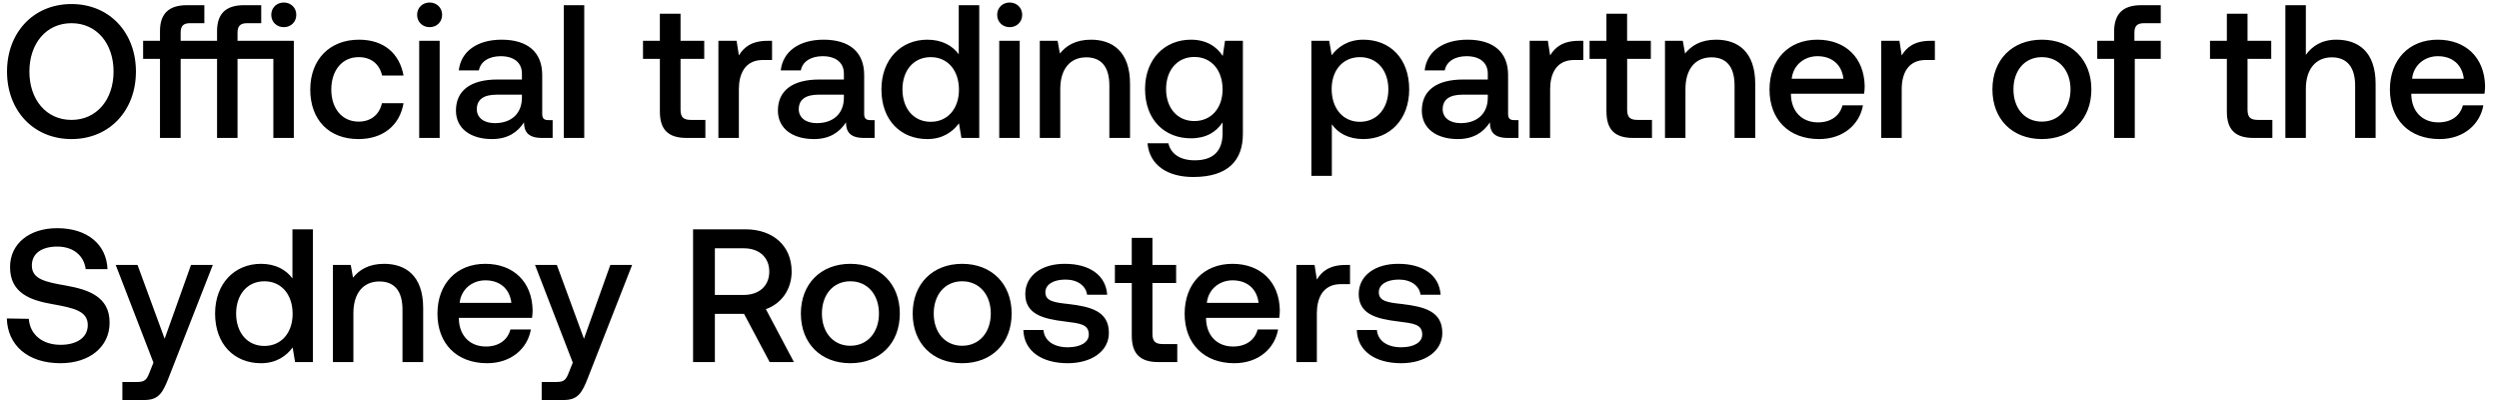
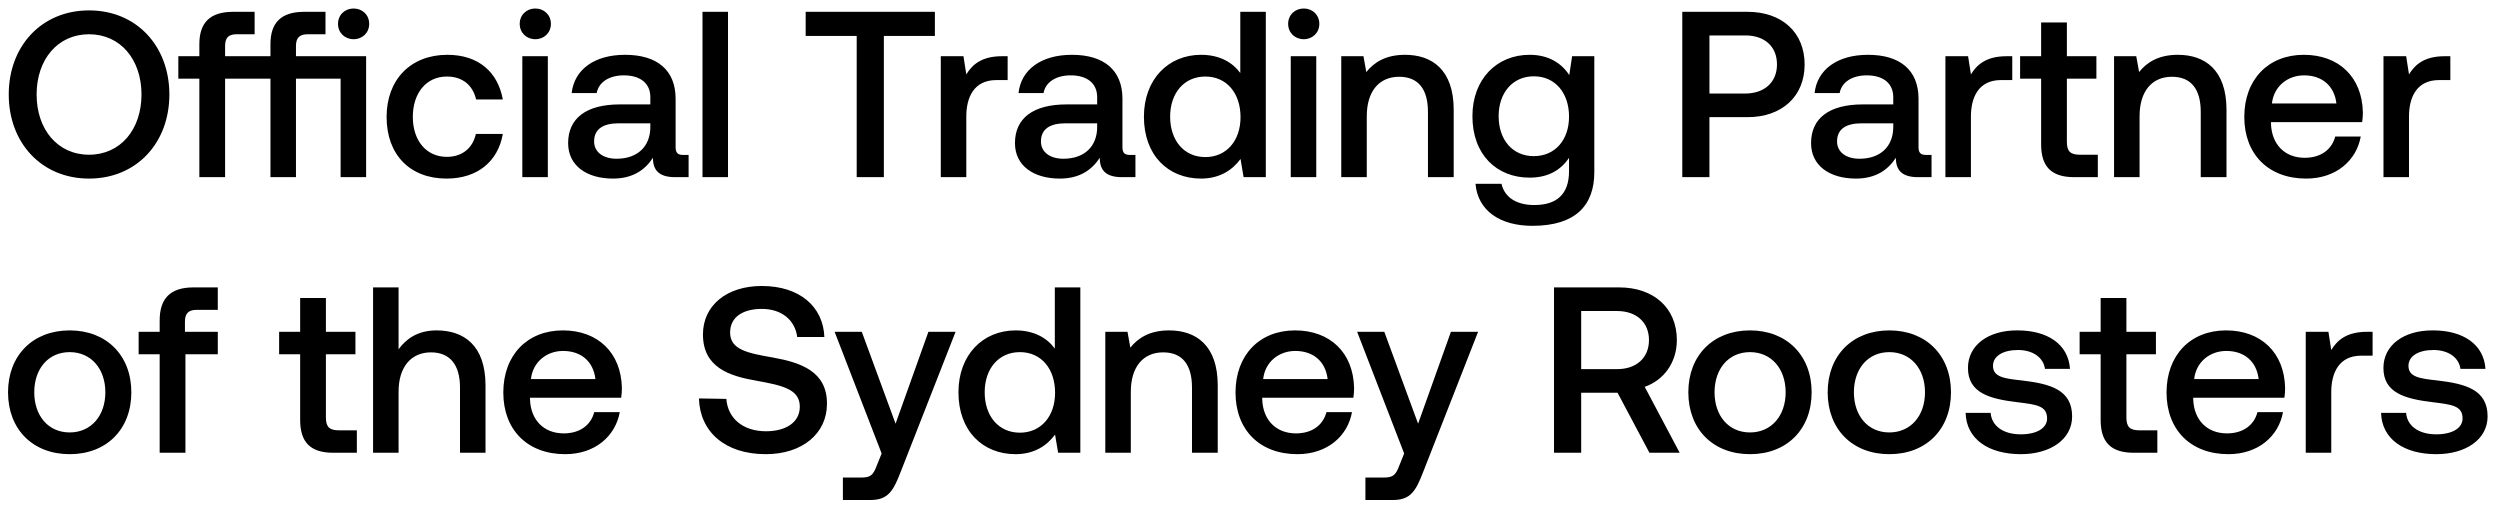
- <svg xmlns="http://www.w3.org/2000/svg" width="145" height="24" viewBox="0 0 145 24" fill="none">
-   <path d="M7.887 4.15c0-2.255-1.529-3.916-3.74-3.916C1.936.234.407 1.895.407 4.15s1.529 3.916 3.74 3.916c2.211 0 3.74-1.661 3.74-3.916zm-6.182 0c0-1.628.979-2.805 2.442-2.805S6.589 2.522 6.589 4.15c0 1.628-.979 2.805-2.442 2.805S1.705 5.778 1.705 4.15zm14.761-2.574c.407 0 .726-.297.726-.715s-.319-.715-.726-.715-.726.297-.726.715.319.715.726.715zm-2.684.792v-.473c0-.385.165-.55.55-.55h.825V.3h-.99c-1.089 0-1.573.517-1.573 1.507v.561h-2.112v-.473c0-.385.154-.55.539-.55h.836V.3h-1.001C9.767.3 9.283.817 9.283 1.807v.561h-.979v1.045h.979V8h1.199V3.413h2.112V8h1.188V3.413h2.079V8h1.188V2.368h-3.267zm7.014 5.698c1.44 0 2.398-.803 2.618-2.079H22.16c-.143.649-.627 1.067-1.353 1.067-.957 0-1.584-.759-1.584-1.859 0-1.111.627-1.881 1.584-1.881.737 0 1.21.407 1.364 1.067h1.243c-.231-1.276-1.133-2.079-2.585-2.079-1.705 0-2.827 1.155-2.827 2.893 0 1.76 1.089 2.871 2.794 2.871zm4.132-6.49c.407 0 .726-.297.726-.715s-.319-.715-.726-.715-.726.297-.726.715.32.715.726.715zM24.323 8h1.188V2.368h-1.188V8zm7.5-1.034c-.241 0-.362-.077-.362-.363V4.348c0-1.331-.858-2.046-2.354-2.046-1.42 0-2.365.682-2.486 1.782h1.166c.088-.495.56-.825 1.265-.825.78 0 1.232.385 1.232 1.012v.341h-1.42c-1.572 0-2.408.649-2.408 1.804 0 1.045.858 1.65 2.09 1.65.913 0 1.485-.396 1.859-.968 0 .561.264.902 1.034.902h.627V6.966h-.242zm-1.54-1.276c-.01.869-.582 1.452-1.572 1.452-.65 0-1.045-.33-1.045-.803 0-.572.407-.847 1.144-.847h1.474v.198zM32.714 8H33.9V.3h-1.188V8zm5.574-1.529c0 1.023.462 1.529 1.54 1.529h1.1V6.955h-.836c-.451 0-.605-.165-.605-.605V3.413h1.375V2.368h-1.375V.795h-1.2v1.573h-.978v1.045h.979v3.058zm6.245-4.103c-.924 0-1.375.374-1.661.847l-.132-.847h-1.056V8h1.188V5.173c0-.869.34-1.694 1.397-1.694h.528V2.368h-.264zm5.972 4.598c-.242 0-.363-.077-.363-.363V4.348c0-1.331-.858-2.046-2.354-2.046-1.419 0-2.365.682-2.486 1.782h1.166c.088-.495.561-.825 1.265-.825.781 0 1.232.385 1.232 1.012v.341h-1.419c-1.573 0-2.409.649-2.409 1.804 0 1.045.858 1.65 2.09 1.65.913 0 1.485-.396 1.86-.968 0 .561.263.902 1.033.902h.627V6.966h-.242zm-1.54-1.276c-.01.869-.583 1.452-1.573 1.452-.649 0-1.045-.33-1.045-.803 0-.572.407-.847 1.144-.847h1.474v.198zm6.666-2.541c-.363-.495-.968-.847-1.826-.847-1.53 0-2.662 1.144-2.662 2.882 0 1.804 1.133 2.882 2.662 2.882.89 0 1.474-.418 1.837-.913l.143.847h1.034V.3H55.63v2.849zm-1.628 3.916c-.99 0-1.64-.77-1.64-1.881 0-1.1.65-1.87 1.64-1.87.99 0 1.639.77 1.639 1.892 0 1.089-.65 1.859-1.64 1.859zm4.581-5.489c.407 0 .727-.297.727-.715s-.32-.715-.727-.715-.725.297-.725.715.319.715.726.715zM57.979 8h1.188V2.368h-1.188V8zm5.323-5.698c-.913 0-1.452.363-1.804.803l-.132-.737h-1.034V8h1.188V5.162c0-1.144.561-1.837 1.507-1.837.891 0 1.342.572 1.342 1.639V8h1.199V4.865c0-1.881-1.023-2.563-2.266-2.563zm7.647.946c-.362-.561-.967-.946-1.847-.946-1.53 0-2.662 1.133-2.662 2.86 0 1.793 1.133 2.86 2.662 2.86.88 0 1.463-.363 1.837-.924v.627c0 1.078-.584 1.573-1.618 1.573-.835 0-1.385-.363-1.528-.99h-1.21c.11 1.265 1.155 1.958 2.65 1.958 2.025 0 2.883-.968 2.883-2.497V2.368H71.08l-.133.88zm-1.65 3.773c-.99 0-1.639-.759-1.639-1.859 0-1.089.65-1.859 1.64-1.859.99 0 1.638.77 1.638 1.881 0 1.078-.648 1.837-1.638 1.837zm9.806-4.719c-.88 0-1.463.407-1.837.902l-.143-.836H76.09V10.2h1.188V7.208c.352.506.957.858 1.826.858 1.54 0 2.662-1.144 2.662-2.882 0-1.804-1.122-2.882-2.662-2.882zm-.198 4.763c-.99 0-1.64-.781-1.64-1.903 0-1.089.65-1.848 1.64-1.848.99 0 1.65.759 1.65 1.87 0 1.1-.66 1.881-1.65 1.881zm8.96-.099c-.242 0-.363-.077-.363-.363V4.348c0-1.331-.858-2.046-2.354-2.046-1.42 0-2.365.682-2.486 1.782h1.166c.088-.495.56-.825 1.265-.825.78 0 1.232.385 1.232 1.012v.341h-1.42c-1.572 0-2.408.649-2.408 1.804 0 1.045.858 1.65 2.09 1.65.913 0 1.485-.396 1.859-.968 0 .561.264.902 1.034.902h.627V6.966h-.242zm-1.54-1.276c-.011.869-.583 1.452-1.573 1.452-.65 0-1.045-.33-1.045-.803 0-.572.407-.847 1.144-.847h1.474v.198zm5.278-3.322c-.924 0-1.375.374-1.661.847l-.132-.847h-1.056V8h1.188V5.173c0-.869.34-1.694 1.397-1.694h.528V2.368h-.264zm1.608 4.103c0 1.023.462 1.529 1.54 1.529h1.1V6.955h-.836c-.451 0-.605-.165-.605-.605V3.413h1.375V2.368H94.41V.795h-1.2v1.573h-.978v1.045h.979v3.058zm6.365-4.169c-.913 0-1.452.363-1.804.803l-.132-.737h-1.034V8h1.188V5.162c0-1.144.561-1.837 1.507-1.837.891 0 1.342.572 1.342 1.639V8h1.199V4.865c0-1.881-1.023-2.563-2.266-2.563zm5.977 5.764c1.397 0 2.343-.847 2.541-1.958h-1.188c-.165.627-.693.99-1.419.99-.935 0-1.54-.627-1.573-1.584v-.077h4.246c.022-.154.033-.308.033-.451-.033-1.65-1.122-2.684-2.75-2.684-1.661 0-2.772 1.155-2.772 2.893 0 1.727 1.111 2.871 2.882 2.871zm-1.595-3.498c.088-.803.737-1.309 1.496-1.309.825 0 1.408.473 1.507 1.309h-3.003zm8.044-2.2c-.924 0-1.375.374-1.661.847l-.132-.847h-1.056V8h1.188V5.173c0-.869.341-1.694 1.397-1.694h.528V2.368h-.264zm6.473 5.698c1.716 0 2.871-1.155 2.871-2.882 0-1.716-1.155-2.882-2.871-2.882s-2.871 1.166-2.871 2.882c0 1.727 1.155 2.882 2.871 2.882zm0-1.012c-1.001 0-1.65-.781-1.65-1.87s.649-1.87 1.65-1.87 1.661.781 1.661 1.87-.66 1.87-1.661 1.87zm3.212-3.641h.979V8h1.199V3.413h1.507V2.368h-1.529v-.473c0-.385.165-.55.55-.55h.979V.3h-1.133c-1.089 0-1.573.528-1.573 1.54v.528h-.979v1.045zm7.521 3.058c0 1.023.462 1.529 1.54 1.529h1.1V6.955h-.836c-.451 0-.605-.165-.605-.605V3.413h1.375V2.368h-1.375V.795h-1.199v1.573h-.979v1.045h.979v3.058zm6.354-4.169c-.88 0-1.419.396-1.771.88V.3h-1.188V8h1.188V5.151c0-1.133.572-1.826 1.507-1.826.88 0 1.353.572 1.353 1.639V8h1.188V4.865c0-1.881-1.023-2.563-2.277-2.563zm5.988 5.764c1.397 0 2.343-.847 2.541-1.958h-1.188c-.165.627-.693.99-1.419.99-.935 0-1.54-.627-1.573-1.584v-.077h4.246c.022-.154.033-.308.033-.451-.033-1.65-1.122-2.684-2.75-2.684-1.661 0-2.772 1.155-2.772 2.893 0 1.727 1.111 2.871 2.882 2.871zm-1.595-3.498c.088-.803.737-1.309 1.496-1.309.825 0 1.408.473 1.507 1.309h-3.003zM.396 18.47c.044 1.54 1.199 2.596 3.113 2.596 1.694 0 2.849-.957 2.849-2.343.011-1.518-1.232-1.925-2.508-2.156-1.21-.209-2.002-.374-2.002-1.166 0-.726.605-1.1 1.474-1.1.935 0 1.551.528 1.65 1.309h1.265c-.055-1.419-1.155-2.376-2.915-2.376-1.639 0-2.739.913-2.739 2.255 0 1.529 1.21 1.936 2.486 2.156 1.221.22 2.024.396 2.024 1.21 0 .737-.66 1.144-1.573 1.144-1.078 0-1.782-.605-1.848-1.507L.396 18.47zm8.507 2.563l-.22.55c-.176.462-.286.572-.748.572H7.1V23.2h1.276c.825 0 1.067-.407 1.42-1.32l2.551-6.512h-1.265l-1.529 4.279-1.573-4.279H6.714l2.19 5.665zm8.065-4.884c-.363-.495-.968-.847-1.826-.847-1.529 0-2.662 1.144-2.662 2.882 0 1.804 1.133 2.882 2.662 2.882.891 0 1.474-.418 1.837-.913l.143.847h1.034v-7.7h-1.188v2.849zm-1.628 3.916c-.99 0-1.639-.77-1.639-1.881 0-1.1.65-1.87 1.64-1.87.99 0 1.638.77 1.638 1.892 0 1.089-.649 1.859-1.639 1.859zm6.947-4.763c-.913 0-1.452.363-1.804.803l-.132-.737h-1.034V21h1.188v-2.838c0-1.144.561-1.837 1.507-1.837.891 0 1.342.572 1.342 1.639V21h1.2v-3.135c0-1.881-1.024-2.563-2.267-2.563zm5.977 5.764c1.397 0 2.343-.847 2.54-1.958h-1.187c-.165.627-.693.99-1.42.99-.934 0-1.54-.627-1.572-1.584v-.077h4.246c.022-.154.033-.308.033-.451-.033-1.65-1.122-2.684-2.75-2.684-1.661 0-2.772 1.155-2.772 2.893 0 1.727 1.11 2.871 2.882 2.871zm-1.595-3.498c.088-.803.737-1.309 1.496-1.309.825 0 1.408.473 1.507 1.309h-3.003zm6.565 3.465l-.22.55c-.176.462-.286.572-.748.572h-.836V23.2h1.276c.825 0 1.067-.407 1.42-1.32l2.551-6.512h-1.265l-1.529 4.279-1.573-4.279h-1.265l2.19 5.665zm6.98-.033h1.265v-2.794h1.694L44.658 21h1.408l-1.628-3.069c.902-.319 1.496-1.144 1.496-2.178 0-1.496-1.078-2.453-2.684-2.453h-3.036V21zm2.937-6.6c.902 0 1.485.528 1.485 1.353s-.583 1.353-1.485 1.353h-1.672V14.4h1.672zm6.189 6.666c1.716 0 2.87-1.155 2.87-2.882 0-1.716-1.154-2.882-2.87-2.882-1.716 0-2.871 1.166-2.871 2.882 0 1.727 1.155 2.882 2.87 2.882zm0-1.012c-1.001 0-1.65-.781-1.65-1.87s.649-1.87 1.65-1.87c1 0 1.66.781 1.66 1.87s-.66 1.87-1.66 1.87zm6.488 1.012c1.716 0 2.871-1.155 2.871-2.882 0-1.716-1.155-2.882-2.871-2.882s-2.871 1.166-2.871 2.882c0 1.727 1.155 2.882 2.871 2.882zm0-1.012c-1.001 0-1.65-.781-1.65-1.87s.649-1.87 1.65-1.87 1.661.781 1.661 1.87-.66 1.87-1.661 1.87zm3.552-.913c.033 1.221 1.067 1.925 2.574 1.925 1.364 0 2.387-.682 2.387-1.76 0-1.254-1.045-1.518-2.332-1.672-.814-.088-1.353-.154-1.353-.682 0-.451.462-.737 1.166-.737s1.188.363 1.254.88h1.166c-.077-1.155-1.056-1.793-2.442-1.793-1.353-.011-2.31.682-2.31 1.749 0 1.166 1.012 1.441 2.3 1.595.868.11 1.385.154 1.385.759 0 .451-.484.737-1.22.737-.859 0-1.365-.418-1.409-1.001H59.38zm6.289.33c0 1.023.462 1.529 1.54 1.529h1.1v-1.045h-.836c-.451 0-.605-.165-.605-.605v-2.937h1.375v-1.045h-1.375v-1.573h-1.2v1.573h-.978v1.045h.979v3.058zm5.95 1.595c1.397 0 2.343-.847 2.541-1.958h-1.188c-.165.627-.693.99-1.419.99-.935 0-1.54-.627-1.573-1.584v-.077h4.246c.022-.154.033-.308.033-.451-.033-1.65-1.122-2.684-2.75-2.684-1.66 0-2.772 1.155-2.772 2.893 0 1.727 1.111 2.871 2.882 2.871zm-1.595-3.498c.088-.803.737-1.309 1.496-1.309.825 0 1.408.473 1.507 1.309h-3.003zm8.045-2.2c-.924 0-1.375.374-1.661.847l-.132-.847H75.22V21h1.188v-2.827c0-.869.34-1.694 1.397-1.694h.528v-1.111h-.264zm.658 3.773c.033 1.221 1.067 1.925 2.574 1.925 1.364 0 2.387-.682 2.387-1.76 0-1.254-1.045-1.518-2.332-1.672-.814-.088-1.353-.154-1.353-.682 0-.451.462-.737 1.166-.737s1.188.363 1.254.88h1.166c-.077-1.155-1.056-1.793-2.442-1.793-1.353-.011-2.31.682-2.31 1.749 0 1.166 1.012 1.441 2.299 1.595.869.11 1.386.154 1.386.759 0 .451-.484.737-1.221.737-.858 0-1.364-.418-1.408-1.001h-1.166z" fill="#000" />
+ <svg xmlns="http://www.w3.org/2000/svg" width="127" height="26" viewBox="0 0 127 26" fill="none">
+   <path d="M8.604 4.8c0-2.46-1.668-4.272-4.08-4.272S.444 2.34.444 4.8s1.668 4.272 4.08 4.272S8.604 7.26 8.604 4.8zm-6.744 0c0-1.776 1.068-3.06 2.664-3.06S7.188 3.024 7.188 4.8 6.12 7.86 4.524 7.86 1.86 6.576 1.86 4.8zm16.103-2.808c.444 0 .792-.324.792-.78s-.348-.78-.792-.78c-.444 0-.792.324-.792.78s.348.78.792.78zm-2.928.864V2.34c0-.42.18-.6.6-.6h.9V.6h-1.08c-1.188 0-1.716.564-1.716 1.644v.612h-2.304V2.34c0-.42.168-.6.588-.6h.912V.6h-1.092c-1.188 0-1.716.564-1.716 1.644v.612H9.059v1.14h1.068V9h1.308V3.996h2.304V9h1.296V3.996h2.268V9h1.296V2.856h-3.564zm7.651 6.216c1.573 0 2.616-.876 2.857-2.268h-1.369c-.155.708-.683 1.164-1.476 1.164-1.044 0-1.727-.828-1.727-2.028 0-1.212.683-2.052 1.727-2.052.805 0 1.32.444 1.488 1.164h1.357c-.252-1.392-1.236-2.268-2.82-2.268-1.86 0-3.084 1.26-3.084 3.156 0 1.92 1.188 3.132 3.047 3.132zm4.508-7.08c.444 0 .792-.324.792-.78s-.348-.78-.792-.78c-.444 0-.792.324-.792.78s.348.78.792.78zM26.534 9h1.296V2.856h-1.296V9zm8.183-1.128c-.264 0-.396-.084-.396-.396v-2.46c0-1.452-.936-2.232-2.568-2.232-1.548 0-2.58.744-2.712 1.944h1.272c.096-.54.612-.9 1.38-.9.852 0 1.344.42 1.344 1.104v.372h-1.548c-1.716 0-2.628.708-2.628 1.968 0 1.14.936 1.8 2.28 1.8.996 0 1.62-.432 2.028-1.056 0 .612.288.984 1.128.984h.684V7.872h-.264zm-1.68-1.392c-.012.948-.636 1.584-1.716 1.584-.708 0-1.14-.36-1.14-.876 0-.624.444-.924 1.248-.924h1.608v.216zM35.687 9h1.296V.6h-1.296V9zm5.24-7.176h2.593V9h1.38V1.824h2.592V.6h-6.564v1.224zM50.9 2.856c-1.008 0-1.5.408-1.812.924l-.144-.924h-1.152V9h1.296V5.916c0-.948.372-1.848 1.524-1.848h.576V2.856H50.9zm6.516 5.016c-.264 0-.396-.084-.396-.396v-2.46c0-1.452-.936-2.232-2.568-2.232-1.548 0-2.58.744-2.712 1.944h1.272c.096-.54.612-.9 1.38-.9.852 0 1.344.42 1.344 1.104v.372h-1.548c-1.716 0-2.628.708-2.628 1.968 0 1.14.936 1.8 2.28 1.8.996 0 1.62-.432 2.028-1.056 0 .612.288.984 1.128.984h.684V7.872h-.264zm-1.68-1.392c-.012.948-.636 1.584-1.716 1.584-.708 0-1.14-.36-1.14-.876 0-.624.444-.924 1.248-.924h1.608v.216zm7.271-2.772c-.396-.54-1.056-.924-1.992-.924-1.668 0-2.904 1.248-2.904 3.144 0 1.968 1.236 3.144 2.904 3.144.972 0 1.608-.456 2.004-.996l.156.924h1.128V.6h-1.296v3.108zM61.231 7.98c-1.08 0-1.788-.84-1.788-2.052 0-1.2.708-2.04 1.788-2.04s1.788.84 1.788 2.064c0 1.188-.708 2.028-1.788 2.028zm4.999-5.988c.444 0 .792-.324.792-.78s-.348-.78-.792-.78c-.444 0-.792.324-.792.78s.348.78.792.78zM65.57 9h1.296V2.856H65.57V9zm5.806-6.216c-.996 0-1.584.396-1.968.876l-.144-.804h-1.128V9h1.296V5.904c0-1.248.612-2.004 1.644-2.004.972 0 1.464.624 1.464 1.788V9h1.308V5.58c0-2.052-1.116-2.796-2.472-2.796zm8.343 1.032c-.396-.612-1.056-1.032-2.016-1.032-1.668 0-2.904 1.236-2.904 3.12 0 1.956 1.236 3.12 2.904 3.12.96 0 1.596-.396 2.004-1.008V8.7c0 1.176-.636 1.716-1.764 1.716-.912 0-1.512-.396-1.668-1.08h-1.32c.12 1.38 1.26 2.136 2.892 2.136 2.208 0 3.144-1.056 3.144-2.724V2.856h-1.128l-.144.96zm-1.8 4.116c-1.08 0-1.788-.828-1.788-2.028 0-1.188.708-2.028 1.788-2.028s1.788.84 1.788 2.052c0 1.176-.708 2.004-1.788 2.004zM85.459 9h1.38V5.952h1.932c1.752 0 2.904-1.056 2.904-2.676C91.675 1.644 90.523.6 88.771.6H85.46V9zm3.204-7.2c.984 0 1.608.564 1.608 1.476 0 .9-.636 1.476-1.62 1.476H86.84V1.8h1.824zm9.195 6.072c-.264 0-.397-.084-.397-.396v-2.46c0-1.452-.936-2.232-2.567-2.232-1.549 0-2.58.744-2.713 1.944h1.273c.096-.54.612-.9 1.38-.9.852 0 1.343.42 1.343 1.104v.372H94.63c-1.716 0-2.628.708-2.628 1.968 0 1.14.936 1.8 2.28 1.8.996 0 1.62-.432 2.028-1.056 0 .612.288.984 1.129.984h.683V7.872h-.263zm-1.68-1.392c-.013.948-.636 1.584-1.716 1.584-.709 0-1.14-.36-1.14-.876 0-.624.444-.924 1.248-.924h1.608v.216zm5.757-3.624c-1.008 0-1.5.408-1.812.924l-.144-.924h-1.152V9h1.296V5.916c0-.948.372-1.848 1.524-1.848h.576V2.856h-.288zm1.754 4.476c0 1.116.504 1.668 1.68 1.668h1.2V7.86h-.912c-.492 0-.66-.18-.66-.66V3.996h1.5v-1.14h-1.5V1.14h-1.308v1.716h-1.068v1.14h1.068v3.336zm6.945-4.548c-.996 0-1.584.396-1.968.876l-.144-.804h-1.128V9h1.296V5.904c0-1.248.612-2.004 1.644-2.004.972 0 1.464.624 1.464 1.788V9h1.308V5.58c0-2.052-1.116-2.796-2.472-2.796zm6.52 6.288c1.524 0 2.556-.924 2.772-2.136h-1.296c-.18.684-.756 1.08-1.548 1.08-1.02 0-1.68-.684-1.716-1.728v-.084h4.632a3.52 3.52 0 00.036-.492c-.036-1.8-1.224-2.928-3-2.928-1.812 0-3.024 1.26-3.024 3.156 0 1.884 1.212 3.132 3.144 3.132zm-1.74-3.816c.096-.876.804-1.428 1.632-1.428.9 0 1.536.516 1.644 1.428h-3.276zm8.775-2.4c-1.008 0-1.5.408-1.812.924l-.144-.924h-1.152V9h1.296V5.916c0-.948.372-1.848 1.524-1.848h.576V2.856h-.288zM3.54 23.072c1.872 0 3.132-1.26 3.132-3.144 0-1.872-1.26-3.144-3.132-3.144S.408 18.056.408 19.928c0 1.884 1.26 3.144 3.132 3.144zm0-1.104c-1.092 0-1.8-.852-1.8-2.04 0-1.188.708-2.04 1.8-2.04s1.812.852 1.812 2.04c0 1.188-.72 2.04-1.812 2.04zm3.503-3.972h1.068V23H9.42v-5.004h1.644v-1.14H9.395v-.516c0-.42.18-.6.6-.6h1.068V14.6H9.827c-1.188 0-1.716.576-1.716 1.68v.576H7.043v1.14zm8.205 3.336c0 1.116.504 1.668 1.68 1.668h1.2v-1.14h-.912c-.492 0-.66-.18-.66-.66v-3.204h1.5v-1.14h-1.5V15.14h-1.308v1.716H14.18v1.14h1.068v3.336zm6.932-4.548c-.96 0-1.548.432-1.932.96V14.6h-1.296V23h1.296v-3.108c0-1.236.624-1.992 1.644-1.992.96 0 1.476.624 1.476 1.788V23h1.296v-3.42c0-2.052-1.116-2.796-2.484-2.796zm6.532 6.288c1.524 0 2.556-.924 2.772-2.136h-1.296c-.18.684-.756 1.08-1.548 1.08-1.02 0-1.68-.684-1.716-1.728v-.084h4.632a3.52 3.52 0 00.036-.492c-.036-1.8-1.224-2.928-3-2.928-1.812 0-3.024 1.26-3.024 3.156 0 1.884 1.212 3.132 3.144 3.132zm-1.74-3.816c.096-.876.804-1.428 1.632-1.428.9 0 1.536.516 1.644 1.428h-3.276zm8.534.984c.048 1.68 1.308 2.832 3.396 2.832 1.848 0 3.108-1.044 3.108-2.556.012-1.656-1.344-2.1-2.736-2.352-1.32-.228-2.184-.408-2.184-1.272 0-.792.66-1.2 1.608-1.2 1.02 0 1.692.576 1.8 1.428h1.38c-.06-1.548-1.26-2.592-3.18-2.592-1.788 0-2.988.996-2.988 2.46 0 1.668 1.32 2.112 2.712 2.352 1.332.24 2.208.432 2.208 1.32 0 .804-.72 1.248-1.716 1.248-1.176 0-1.944-.66-2.016-1.644l-1.392-.024zm9.281 2.796l-.24.6c-.192.504-.312.624-.816.624h-.912v1.14h1.392c.9 0 1.164-.444 1.548-1.44l2.784-7.104h-1.38l-1.668 4.668-1.716-4.668h-1.38l2.388 6.18zm8.798-5.328c-.396-.54-1.056-.924-1.992-.924-1.668 0-2.904 1.248-2.904 3.144 0 1.968 1.236 3.144 2.904 3.144.972 0 1.608-.456 2.004-.996l.156.924h1.128v-8.4h-1.296v3.108zM51.81 21.98c-1.08 0-1.788-.84-1.788-2.052 0-1.2.708-2.04 1.788-2.04s1.788.84 1.788 2.064c0 1.188-.708 2.028-1.788 2.028zm7.579-5.196c-.996 0-1.584.396-1.968.876l-.144-.804h-1.128V23h1.296v-3.096c0-1.248.612-2.004 1.644-2.004.972 0 1.464.624 1.464 1.788V23h1.308v-3.42c0-2.052-1.116-2.796-2.472-2.796zm6.52 6.288c1.523 0 2.555-.924 2.772-2.136h-1.297c-.18.684-.755 1.08-1.547 1.08-1.02 0-1.68-.684-1.716-1.728v-.084h4.631a3.52 3.52 0 00.036-.492c-.036-1.8-1.224-2.928-3-2.928-1.812 0-3.024 1.26-3.024 3.156 0 1.884 1.212 3.132 3.145 3.132zm-1.74-3.816c.095-.876.803-1.428 1.631-1.428.9 0 1.536.516 1.644 1.428h-3.275zm7.162 3.78l-.24.6c-.192.504-.312.624-.816.624h-.912v1.14h1.392c.9 0 1.164-.444 1.548-1.44l2.784-7.104h-1.38l-1.668 4.668-1.716-4.668h-1.38l2.388 6.18zM78.944 23h1.38v-3.048h1.848L83.792 23h1.536l-1.776-3.348c.984-.348 1.632-1.248 1.632-2.376 0-1.632-1.176-2.676-2.928-2.676h-3.312V23zm3.204-7.2c.984 0 1.62.576 1.62 1.476s-.636 1.476-1.62 1.476h-1.824V15.8h1.824zm6.751 7.272c1.872 0 3.132-1.26 3.132-3.144 0-1.872-1.26-3.144-3.132-3.144s-3.132 1.272-3.132 3.144c0 1.884 1.26 3.144 3.132 3.144zm0-1.104c-1.092 0-1.8-.852-1.8-2.04 0-1.188.708-2.04 1.8-2.04s1.812.852 1.812 2.04c0 1.188-.72 2.04-1.812 2.04zm7.079 1.104c1.872 0 3.132-1.26 3.132-3.144 0-1.872-1.26-3.144-3.132-3.144s-3.132 1.272-3.132 3.144c0 1.884 1.26 3.144 3.132 3.144zm0-1.104c-1.093 0-1.8-.852-1.8-2.04 0-1.188.707-2.04 1.8-2.04 1.092 0 1.812.852 1.812 2.04 0 1.188-.72 2.04-1.813 2.04zm3.875-.996c.035 1.332 1.163 2.1 2.807 2.1 1.488 0 2.604-.744 2.604-1.92 0-1.368-1.14-1.656-2.544-1.824-.888-.096-1.476-.168-1.476-.744 0-.492.504-.804 1.272-.804s1.296.396 1.368.96h1.272c-.084-1.26-1.152-1.956-2.664-1.956-1.476-.012-2.52.744-2.52 1.908 0 1.272 1.104 1.572 2.508 1.74.948.12 1.512.168 1.512.828 0 .492-.528.804-1.332.804-.936 0-1.488-.456-1.536-1.092h-1.271zm6.86.36c0 1.116.504 1.668 1.68 1.668h1.2v-1.14h-.912c-.492 0-.66-.18-.66-.66v-3.204h1.5v-1.14h-1.5V15.14h-1.308v1.716h-1.068v1.14h1.068v3.336zm6.491 1.74c1.524 0 2.556-.924 2.772-2.136h-1.296c-.18.684-.756 1.08-1.548 1.08-1.02 0-1.68-.684-1.716-1.728v-.084h4.632a3.52 3.52 0 00.036-.492c-.036-1.8-1.224-2.928-3-2.928-1.812 0-3.024 1.26-3.024 3.156 0 1.884 1.212 3.132 3.144 3.132zm-1.74-3.816c.096-.876.804-1.428 1.632-1.428.9 0 1.536.516 1.644 1.428h-3.276zm8.776-2.4c-1.008 0-1.5.408-1.812.924l-.144-.924h-1.152V23h1.296v-3.084c0-.948.372-1.848 1.524-1.848h.576v-1.212h-.288zm.718 4.116c.036 1.332 1.164 2.1 2.808 2.1 1.488 0 2.604-.744 2.604-1.92 0-1.368-1.14-1.656-2.544-1.824-.888-.096-1.476-.168-1.476-.744 0-.492.504-.804 1.272-.804s1.296.396 1.368.96h1.272c-.084-1.26-1.152-1.956-2.664-1.956-1.476-.012-2.52.744-2.52 1.908 0 1.272 1.104 1.572 2.508 1.74.948.12 1.512.168 1.512.828 0 .492-.528.804-1.332.804-.936 0-1.488-.456-1.536-1.092h-1.272z" fill="#000" />
</svg>
